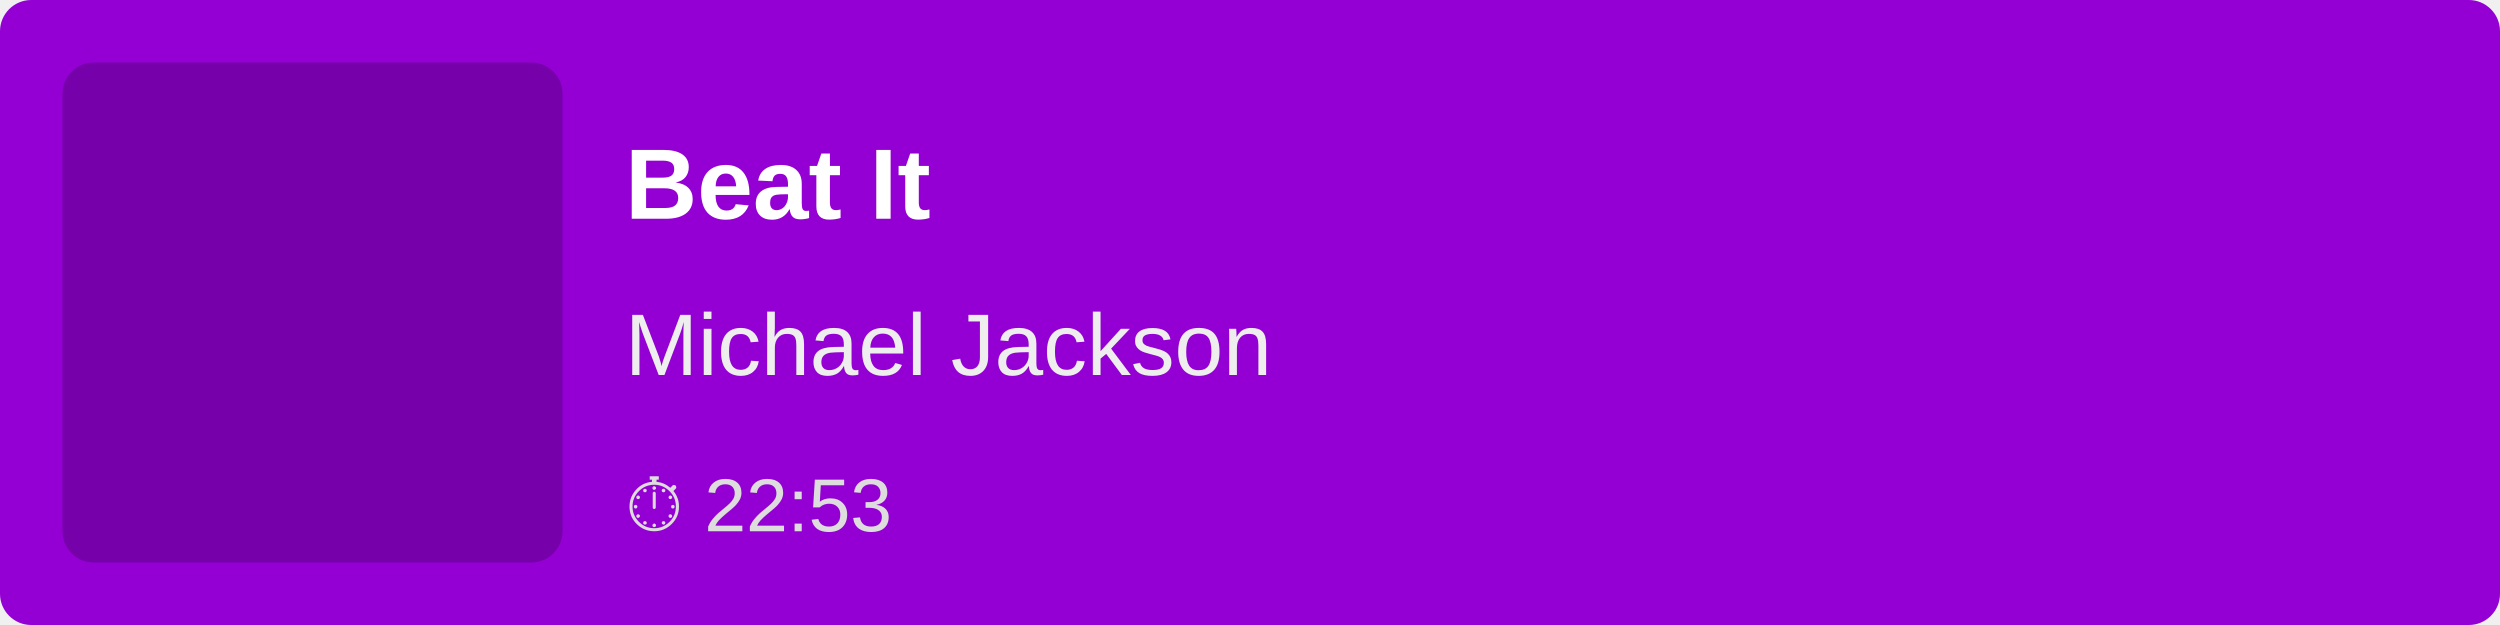
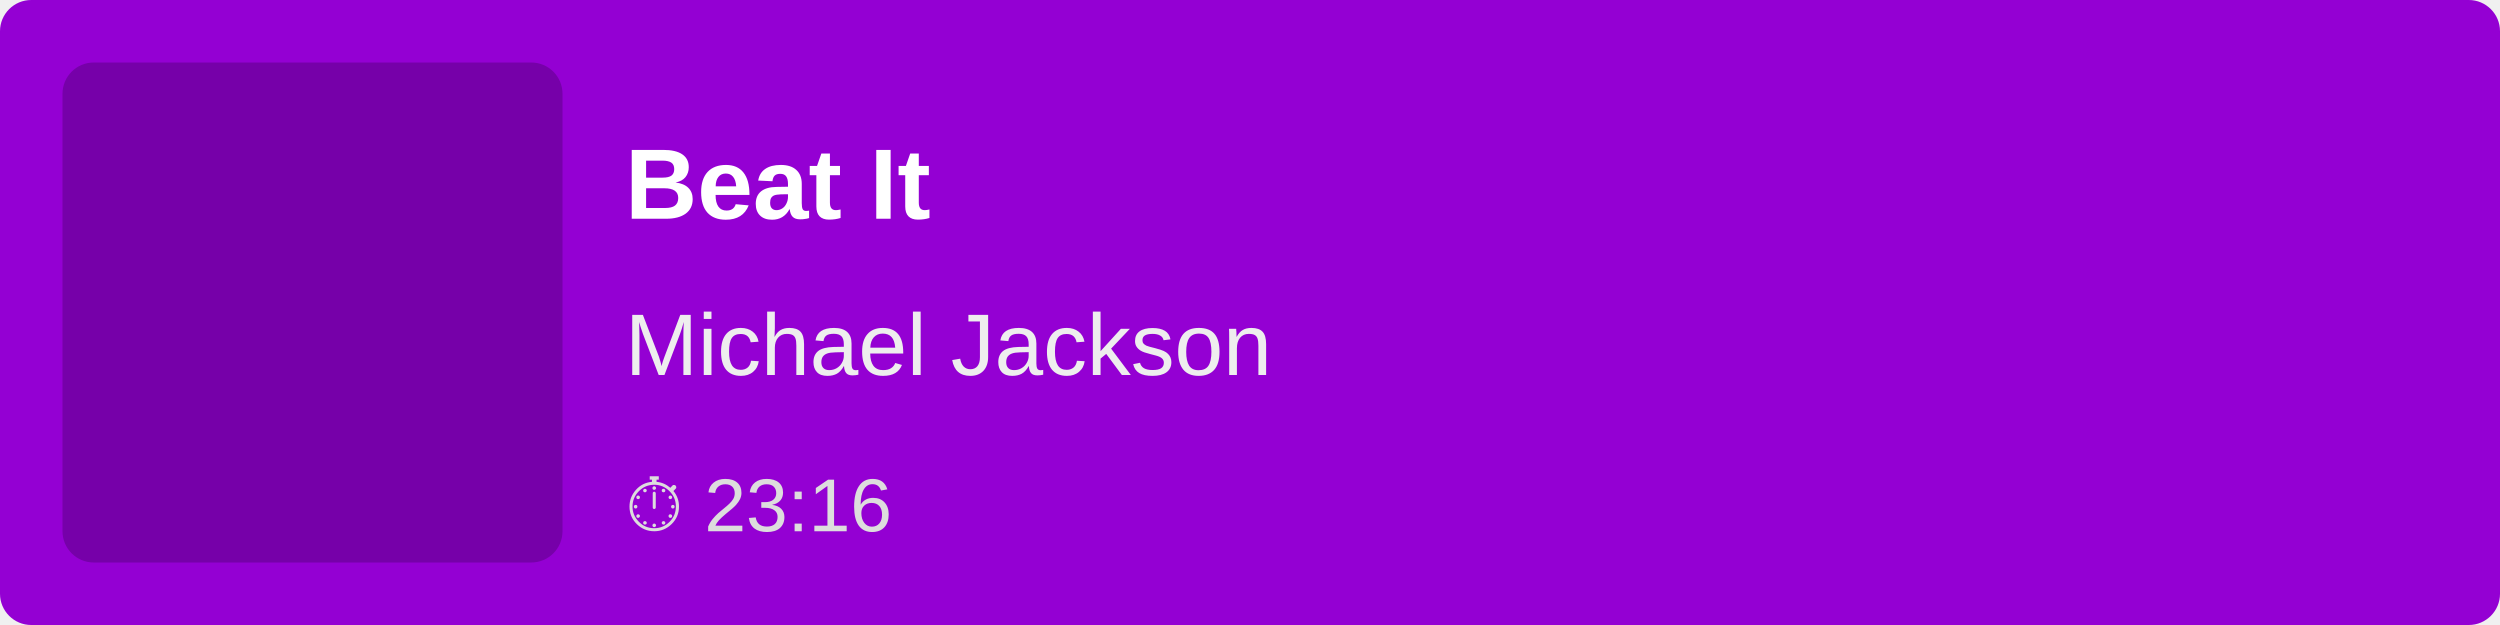
<svg xmlns="http://www.w3.org/2000/svg" width="400" height="100">
  <rect width="100%" height="100%" fill="#9400D3" rx="5" />
  <rect x="10" y="10" width="80" height="80" fill="rgba(0,0,0,0.2)" rx="5" />
  <text x="100" y="35" font-family="Arial, sans-serif" font-size="16" fill="white" font-weight="bold">
        Beat It
    </text>
  <text x="100" y="60" font-family="Arial, sans-serif" font-size="14" fill="#EEE">
        Michael Jackson
    </text>
  <text x="100" y="85" font-family="Arial, sans-serif" font-size="12" fill="#DDD">
-         ⏱ 22:53
+         ⏱ 23:16
    </text>
</svg>
